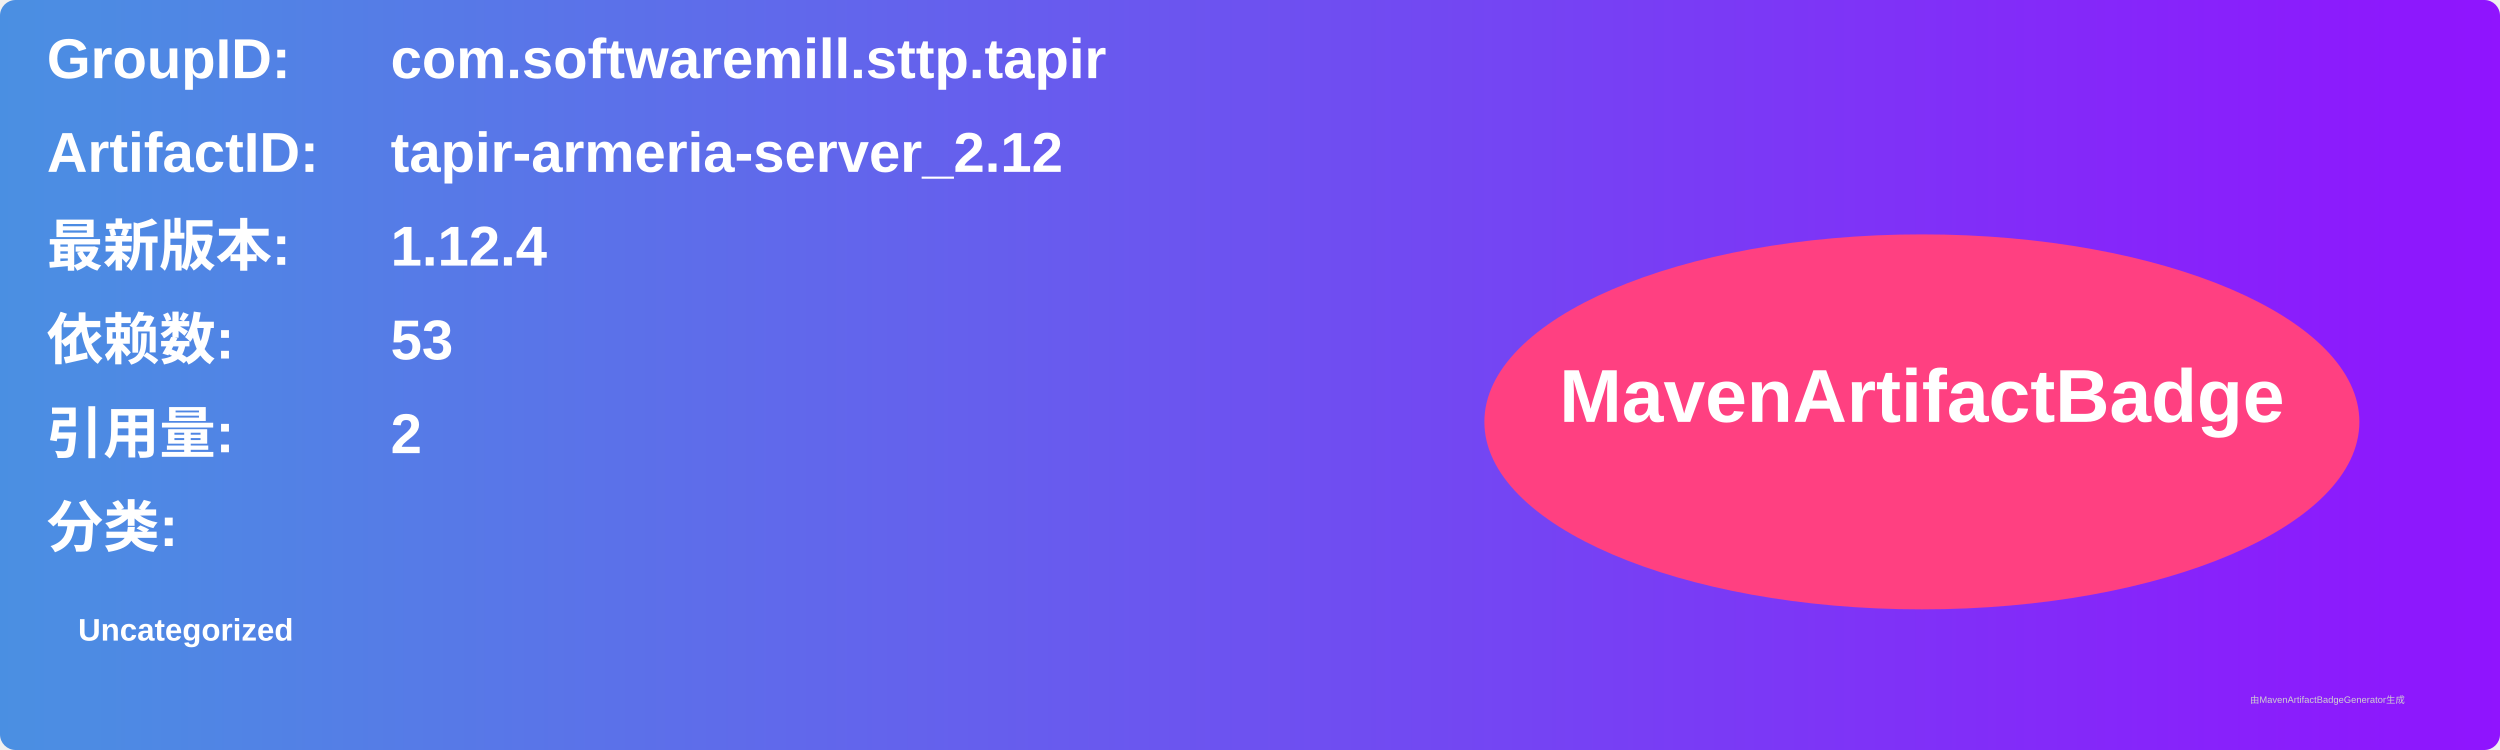
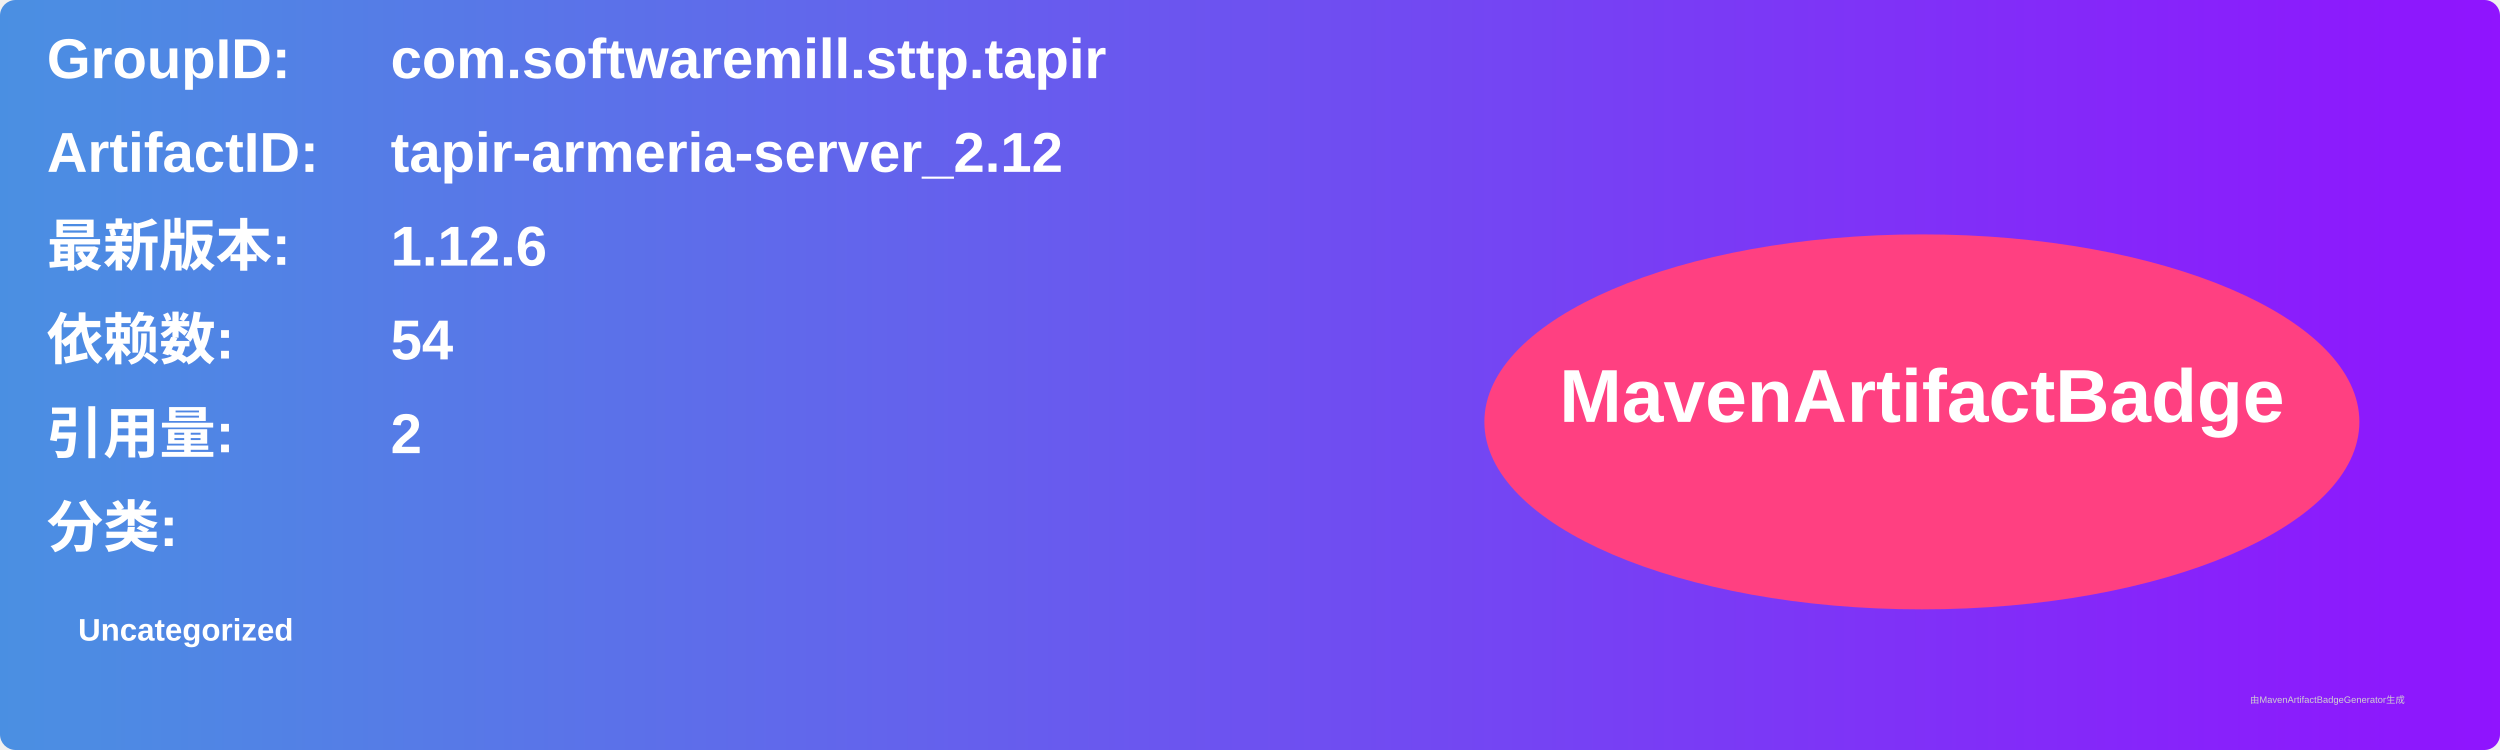
<svg xmlns="http://www.w3.org/2000/svg" width="800" height="240" viewBox="0 0 800 240">
  <linearGradient id="grad" x1="0%" y1="0%" x2="100%" y2="0%">
    <stop offset="0%" stop-color="#4a90e2" />
    <stop offset="100%" stop-color="#9013fe" />
  </linearGradient>
  <rect width="100%" height="100%" rx="5" ry="5" fill="url(#grad)" />
  <g transform="translate(15, 15)">
    <text x="0" y="10" font-family="Arial" font-size="18" fill="white" font-weight="bold" width="260">GroupID:</text>
    <text x="110" y="10" font-family="Arial" font-size="18" fill="white" font-weight="bold" width="460">com.softwaremill.sttp.tapir</text>
    <text x="0" y="40" font-family="Arial" font-size="18" fill="white" font-weight="bold" width="260">ArtifactID:</text>
    <text x="110" y="40" font-family="Arial" font-size="18" fill="white" font-weight="bold" width="460">tapir-armeria-server_2.12</text>
    <text x="0" y="70" font-family="Arial" font-size="18" fill="white" font-weight="bold">最新版本:</text>
    <text x="110" y="70" font-family="Arial" font-size="18" fill="white" font-weight="bold">
-       <tspan font-weight="bold">1.12.4</tspan>
+       <tspan font-weight="bold">1.12.6</tspan>
    </text>
    <text x="0" y="100" font-family="Arial" font-size="18" fill="white" font-weight="bold">依赖数: </text>
    <text x="110" y="100" font-family="Arial" font-size="18" fill="white">
-       <tspan font-weight="bold">53</tspan>
+       <tspan font-weight="bold">54</tspan>
    </text>
    <text x="0" y="130" font-family="Arial" font-size="18" fill="white" font-weight="bold">引用量: </text>
    <text x="110" y="130" font-family="Arial" font-size="18" fill="white">
      <tspan font-weight="bold">2</tspan>
    </text>
    <text x="0" y="160" font-family="Arial" font-size="18" fill="white" font-weight="bold">分类:</text>
    <text x="10" y="190" font-family="Arial" font-size="10" fill="white">
      <tspan font-weight="bold">Uncategorized</tspan>
    </text>
    <ellipse cx="600" cy="120" rx="140" ry="60" fill="#ff4081" />
    <text x="600" y="120" text-anchor="middle" font-family="Arial" font-size="24" fill="white" font-weight="bold">MavenArtifactBadge</text>
  </g>
  <text x="720" y="225" font-family="Arial" font-size="3" fill="#d0d0d0">由MavenArtifactBadgeGenerator生成</text>
</svg>
